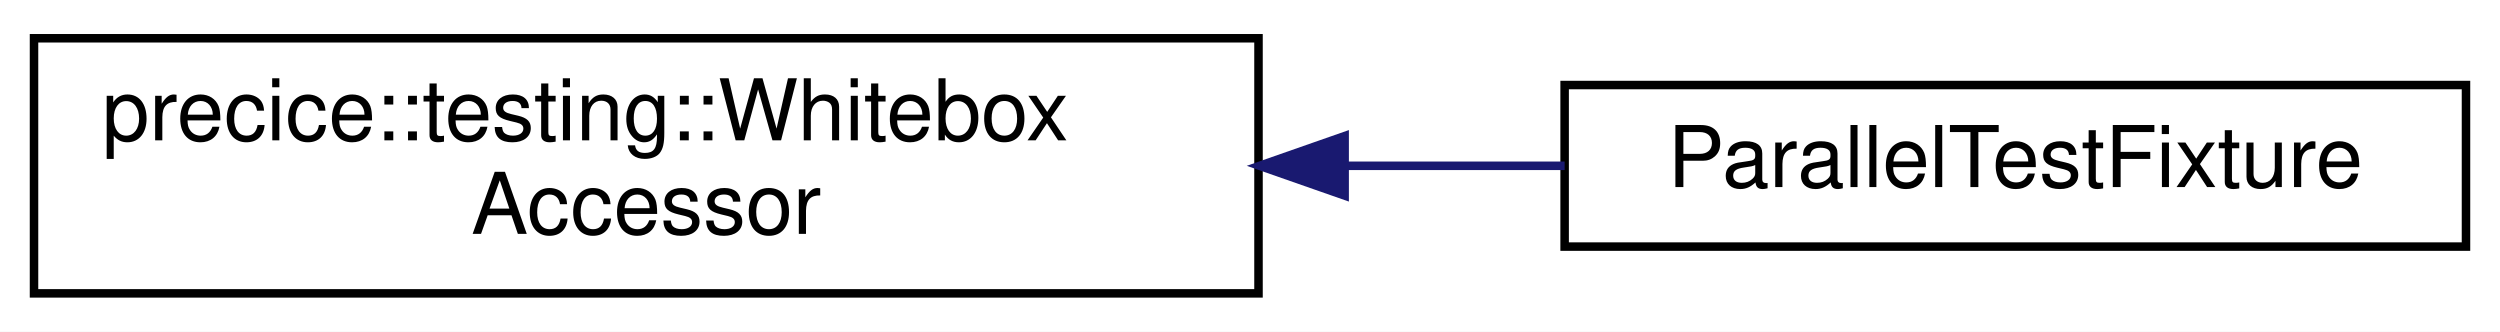
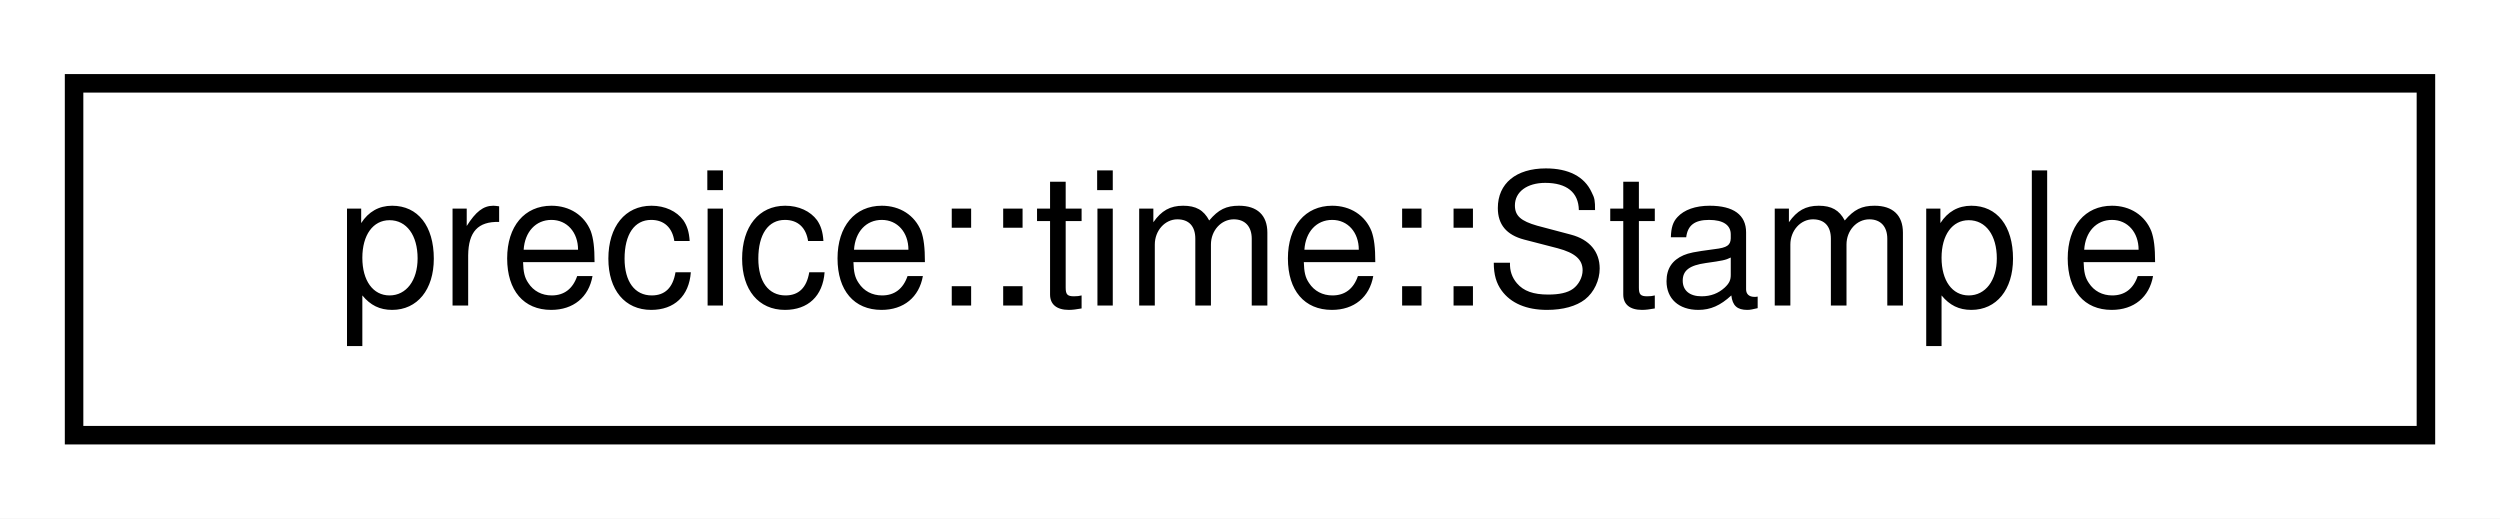
- <svg xmlns="http://www.w3.org/2000/svg" xmlns:xlink="http://www.w3.org/1999/xlink" width="294pt" height="39pt" viewBox="0.00 0.00 294.00 39.00">
-   <g id="graph0" class="graph" transform="scale(1 1) rotate(0) translate(4 35)">
-     <polygon fill="white" stroke="transparent" points="-4,4 -4,-35 290,-35 290,4 -4,4" />
+ <svg xmlns="http://www.w3.org/2000/svg" xmlns:xlink="http://www.w3.org/1999/xlink" width="135pt" height="28pt" viewBox="0.00 0.00 135.00 28.00">
+   <g id="graph0" class="graph" transform="scale(1 1) rotate(0) translate(4 24)">
+     <polygon fill="white" stroke="transparent" points="-4,4 -4,-24 131,-24 131,4 -4,4" />
    <g id="node1" class="node">
      <g id="a_node1">
-         <a xlink:href="structprecice_1_1testing_1_1WhiteboxAccessor.html" target="_top" xlink:title="struct giving access to the impl of a befriended class or struct">
-           <polygon fill="white" stroke="black" points="0,-0.5 0,-30.5 144,-30.5 144,-0.5 0,-0.5" />
-           <text text-anchor="start" x="8" y="-18.5" font-family="Helvetica,sans-Serif" font-size="10.00">precice::testing::Whitebox</text>
-           <text text-anchor="middle" x="72" y="-7.5" font-family="Helvetica,sans-Serif" font-size="10.00">Accessor</text>
+         <a xlink:href="structprecice_1_1time_1_1Stample.html" target="_top" xlink:title="Stample containing timestampled Sample.">
+           <polygon fill="white" stroke="black" points="0,-0.5 0,-19.5 127,-19.5 127,-0.5 0,-0.5" />
+           <text text-anchor="middle" x="63.5" y="-7.5" font-family="Helvetica,sans-Serif" font-size="10.00">precice::time::Stample</text>
        </a>
      </g>
    </g>
-     <g id="node2" class="node">
-       <g id="a_node2">
-         <a xlink:href="structParallelTestFixture.html" target="_top" xlink:title=" ">
-           <polygon fill="white" stroke="black" points="180,-6 180,-25 286,-25 286,-6 180,-6" />
-           <text text-anchor="middle" x="233" y="-13" font-family="Helvetica,sans-Serif" font-size="10.00">ParallelTestFixture</text>
-         </a>
-       </g>
-     </g>
-     <g id="edge1" class="edge">
-       <path fill="none" stroke="midnightblue" d="M154.35,-15.5C163.07,-15.5 171.76,-15.5 180,-15.5" />
-       <polygon fill="midnightblue" stroke="midnightblue" points="154.13,-12 144.13,-15.5 154.13,-19 154.13,-12" />
-     </g>
  </g>
</svg>
